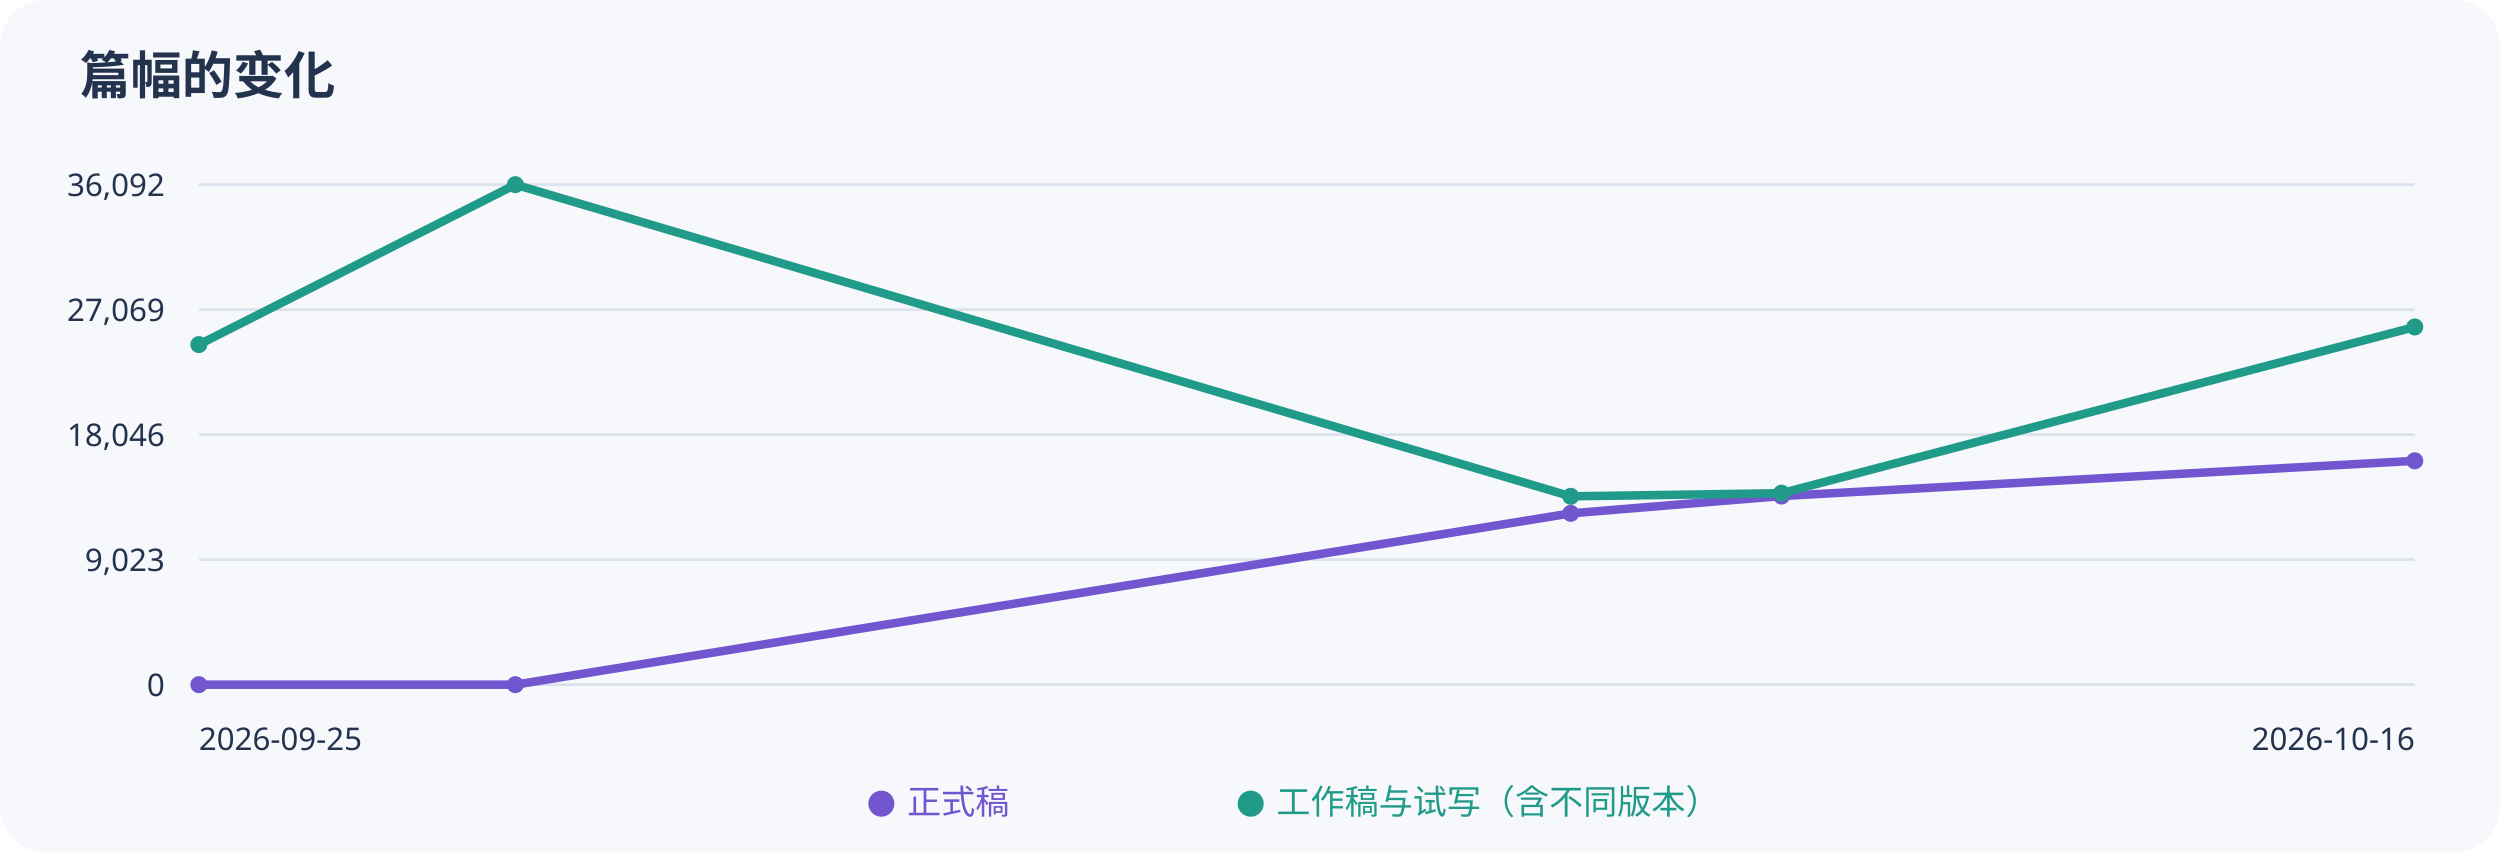
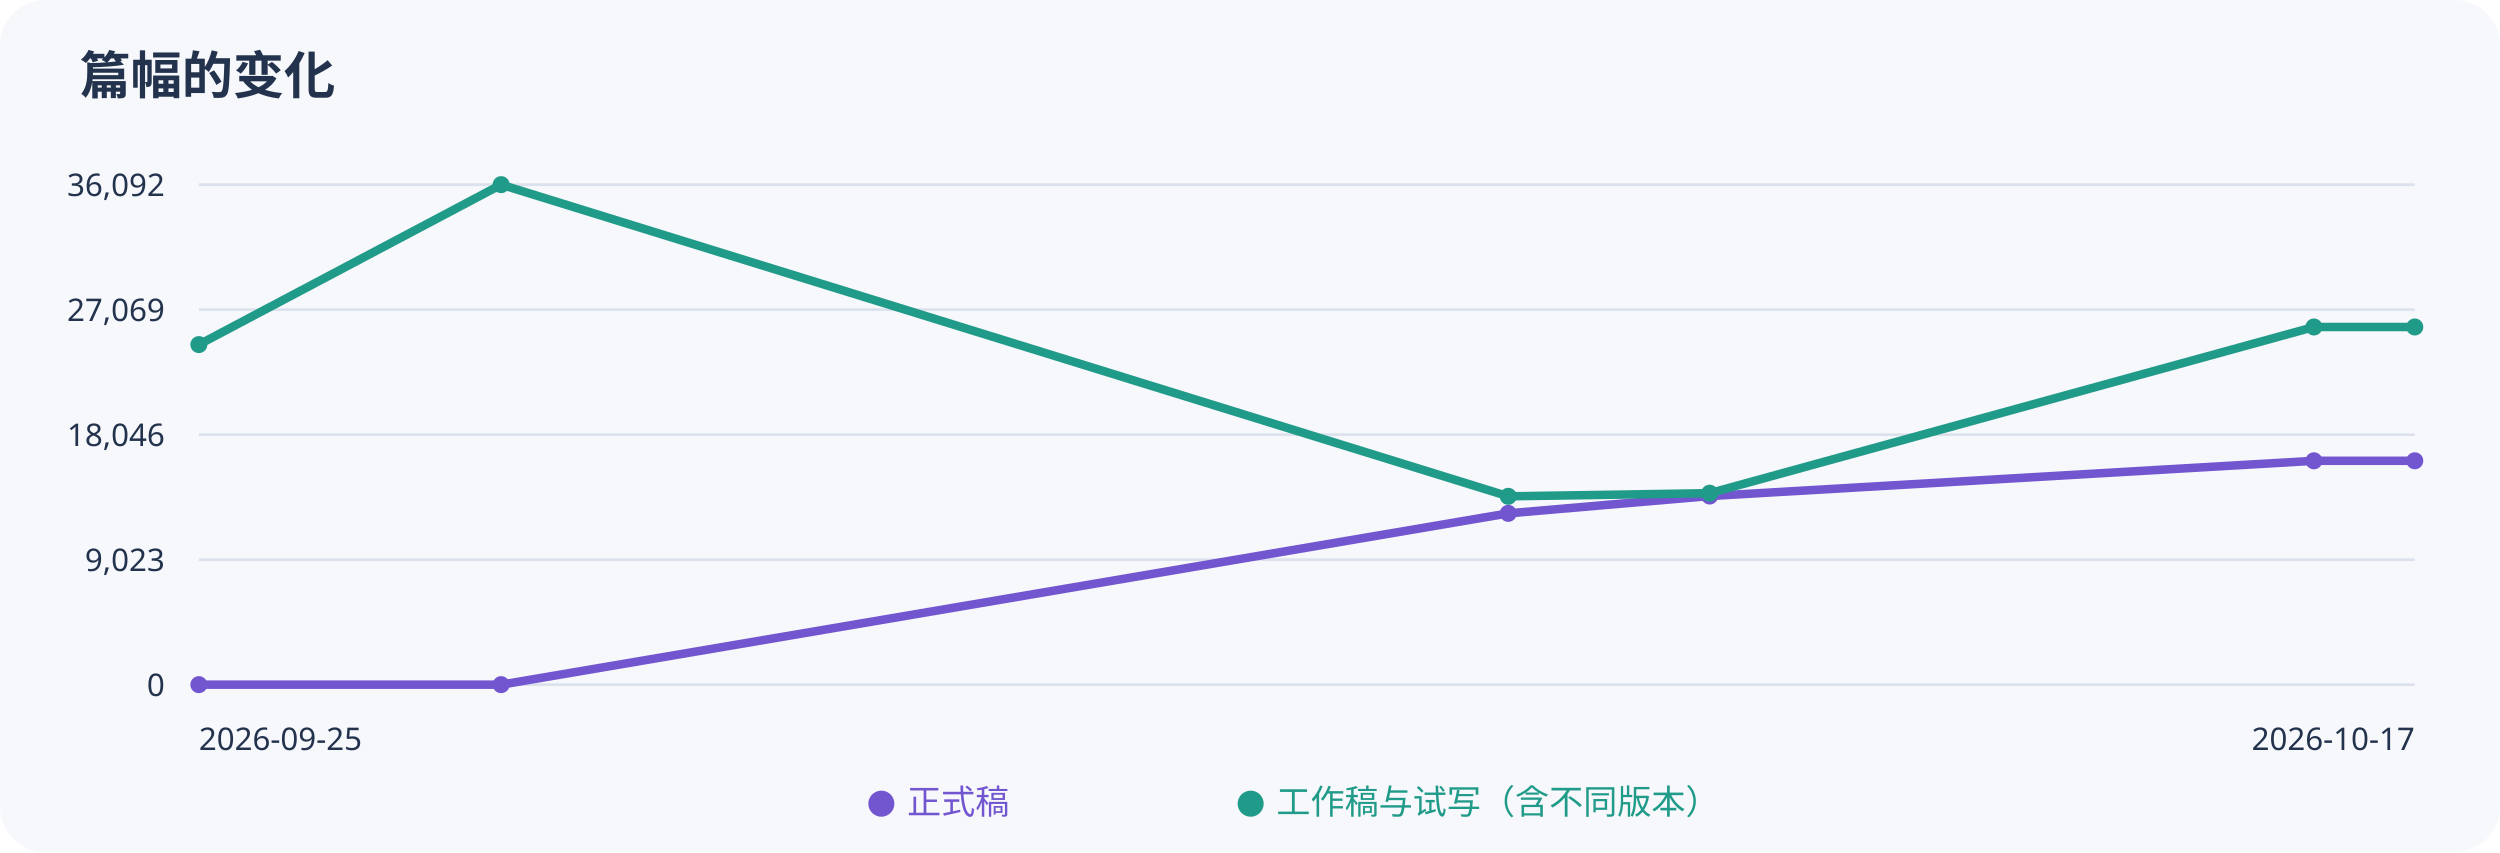
<svg xmlns="http://www.w3.org/2000/svg" width="880" height="300" viewBox="0 0 880 300" role="img" aria-label="正式稿与工作稿字数趋势">
  <rect width="100%" height="100%" rx="16" fill="#f7f8fc" />
  <g font-family="sans-serif" fill="#23334d">
    <text x="28" y="33" font-size="18" font-weight="bold">篇幅的变化</text>
    <path d="M70 65H850" stroke="#dce2ed" />
    <text x="58" y="69" text-anchor="end" font-size="11">36,092</text>
    <path d="M70 109H850" stroke="#dce2ed" />
    <text x="58" y="113" text-anchor="end" font-size="11">27,069</text>
    <path d="M70 153H850" stroke="#dce2ed" />
    <text x="58" y="157" text-anchor="end" font-size="11">18,046</text>
    <path d="M70 197H850" stroke="#dce2ed" />
    <text x="58" y="201" text-anchor="end" font-size="11">9,023</text>
    <path d="M70 241H850" stroke="#dce2ed" />
    <text x="58" y="245" text-anchor="end" font-size="11">0</text>
-     <polyline points="70.0,241.0 181.4,241.0 552.9,180.7 627.1,174.6 850.0,162.2" fill="none" stroke="#7256cf" stroke-width="3" />
+     <polyline points="70.0,241.0 176.4,241.0 530.9,180.7 601.8,174.6 814.5,162.2 850.0,162.2" fill="none" stroke="#7256cf" stroke-width="3" />
    <circle cx="70.0" cy="241.0" r="3" fill="#7256cf" />
-     <circle cx="181.4" cy="241.0" r="3" fill="#7256cf" />
-     <circle cx="552.9" cy="180.7" r="3" fill="#7256cf" />
-     <circle cx="627.1" cy="174.6" r="3" fill="#7256cf" />
+     <circle cx="176.4" cy="241.0" r="3" fill="#7256cf" />
+     <circle cx="530.9" cy="180.7" r="3" fill="#7256cf" />
+     <circle cx="601.8" cy="174.6" r="3" fill="#7256cf" />
+     <circle cx="814.5" cy="162.2" r="3" fill="#7256cf" />
    <circle cx="850.0" cy="162.2" r="3" fill="#7256cf" />
-     <polyline points="70.0,121.3 181.4,65.0 552.9,174.7 627.1,173.6 850.0,115.1" fill="none" stroke="#219b89" stroke-width="3" />
+     <polyline points="70.0,121.3 176.4,65.0 530.9,174.7 601.8,173.6 814.5,115.1 850.0,115.1" fill="none" stroke="#219b89" stroke-width="3" />
    <circle cx="70.0" cy="121.3" r="3" fill="#219b89" />
-     <circle cx="181.4" cy="65.0" r="3" fill="#219b89" />
-     <circle cx="552.9" cy="174.7" r="3" fill="#219b89" />
-     <circle cx="627.1" cy="173.6" r="3" fill="#219b89" />
+     <circle cx="176.4" cy="65.0" r="3" fill="#219b89" />
+     <circle cx="530.9" cy="174.7" r="3" fill="#219b89" />
+     <circle cx="601.8" cy="173.6" r="3" fill="#219b89" />
+     <circle cx="814.5" cy="115.1" r="3" fill="#219b89" />
    <circle cx="850.0" cy="115.1" r="3" fill="#219b89" />
    <text x="70" y="264" font-size="11">2026-09-25</text>
-     <text x="850" y="264" text-anchor="end" font-size="11">2026-10-16</text>
+     <text x="850" y="264" text-anchor="end" font-size="11">2026-10-17</text>
    <text x="305" y="286" fill="#7256cf" font-size="12">● 正式稿</text>
    <text x="435" y="286" fill="#219b89" font-size="12">● 工作稿与试写（含不同版本）</text>
  </g>
</svg>
